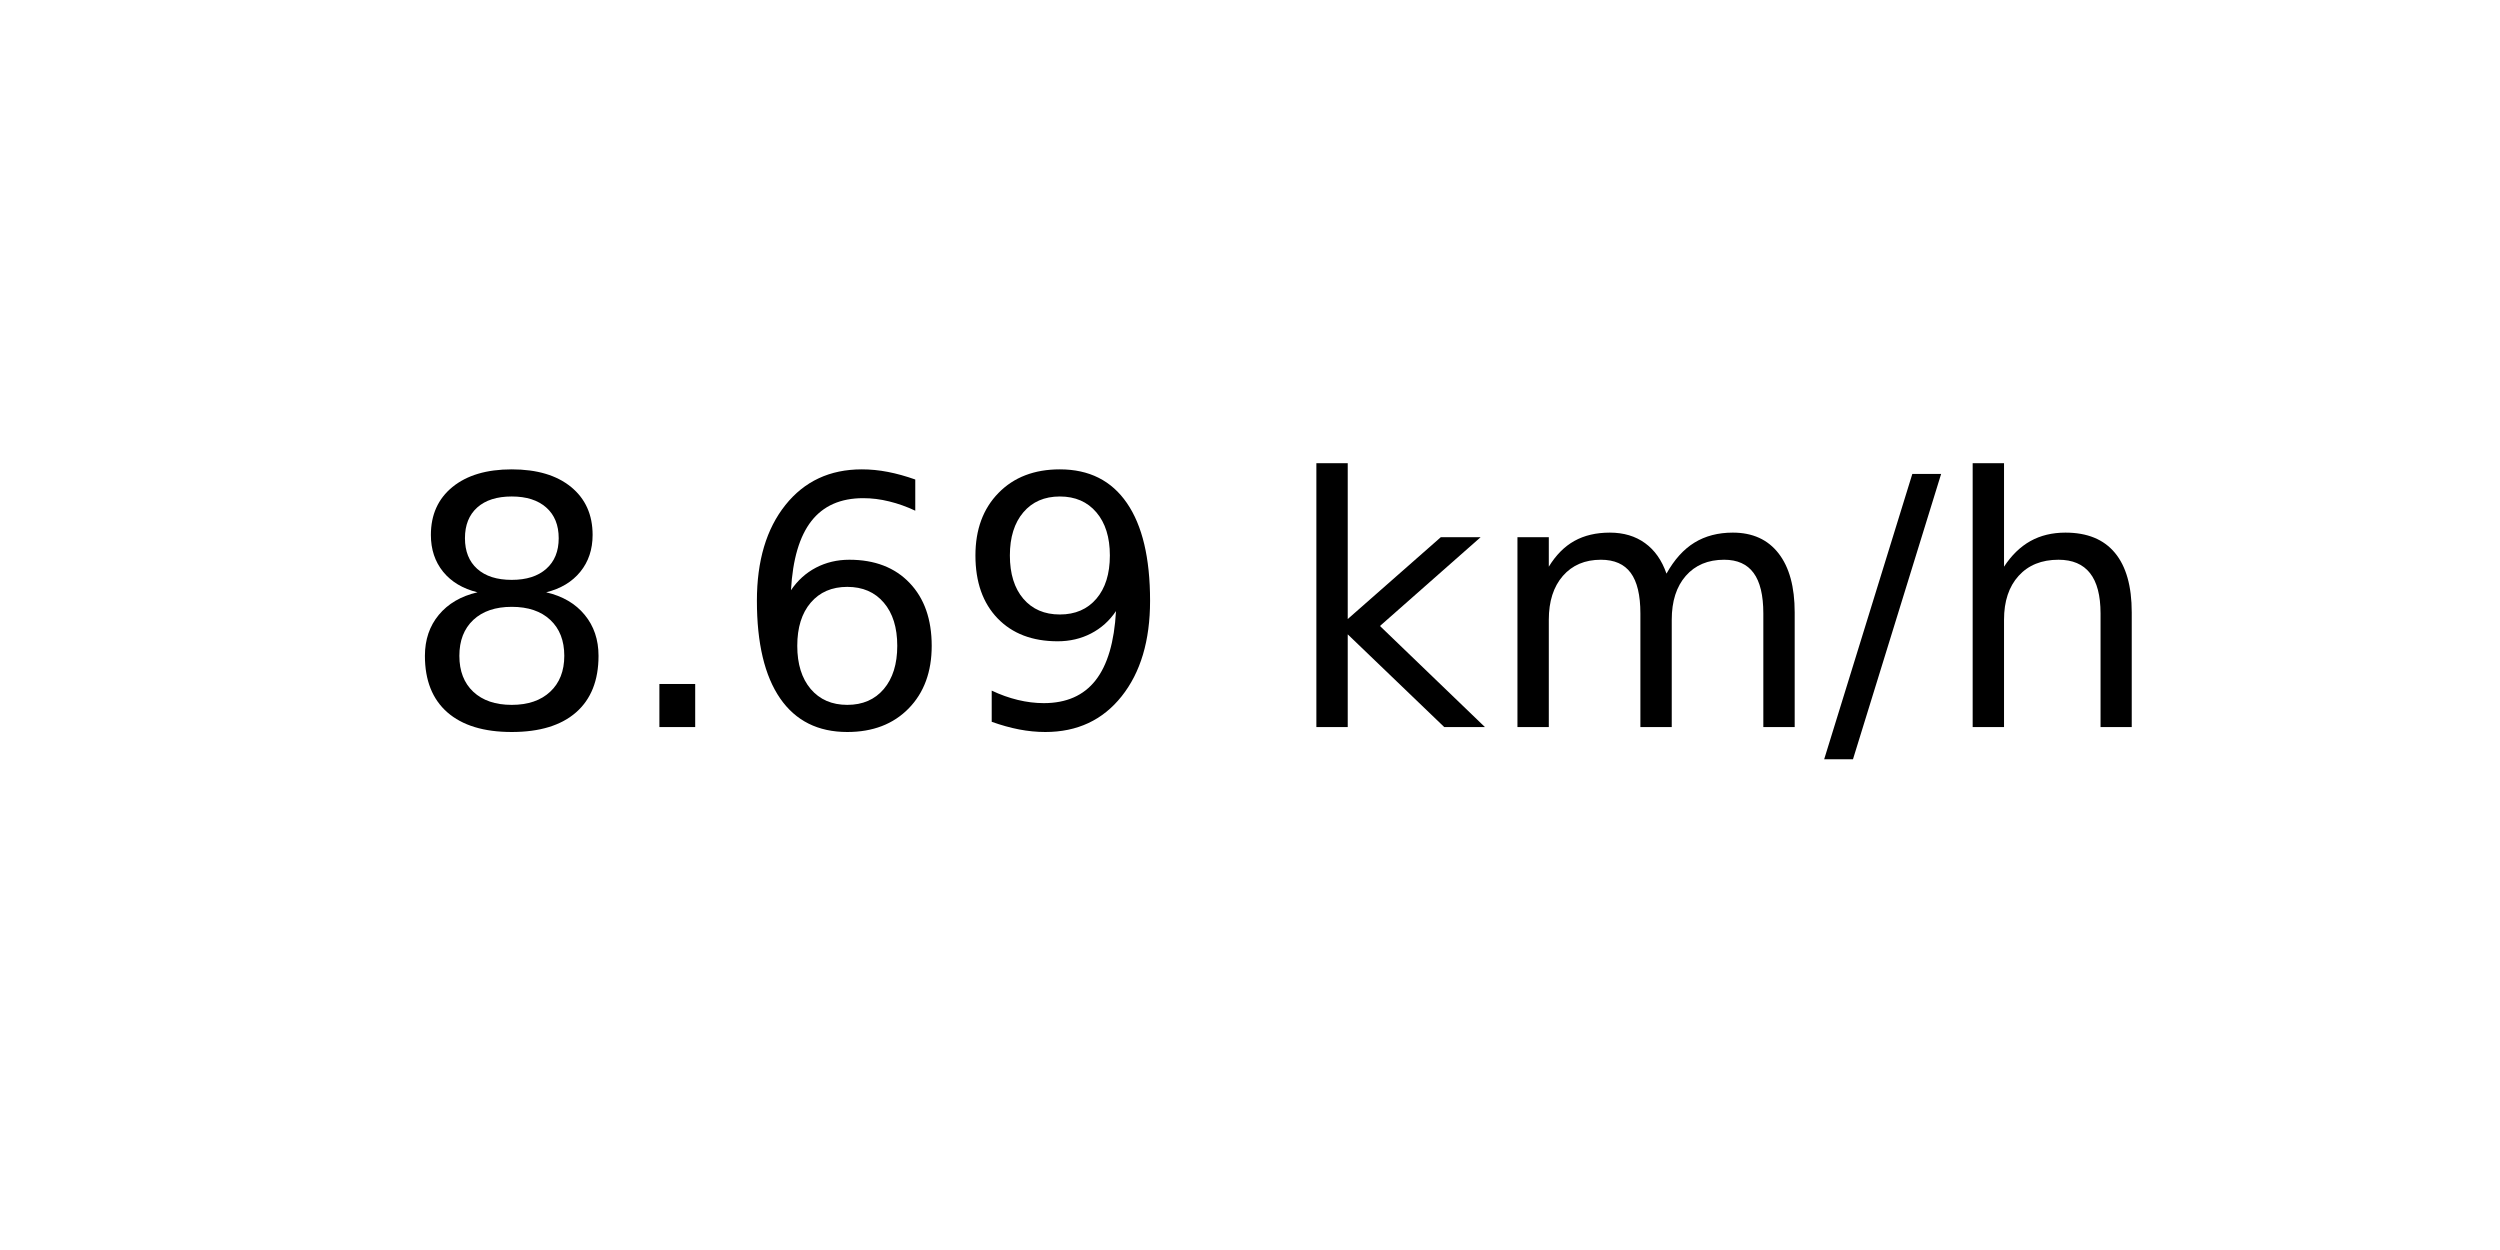
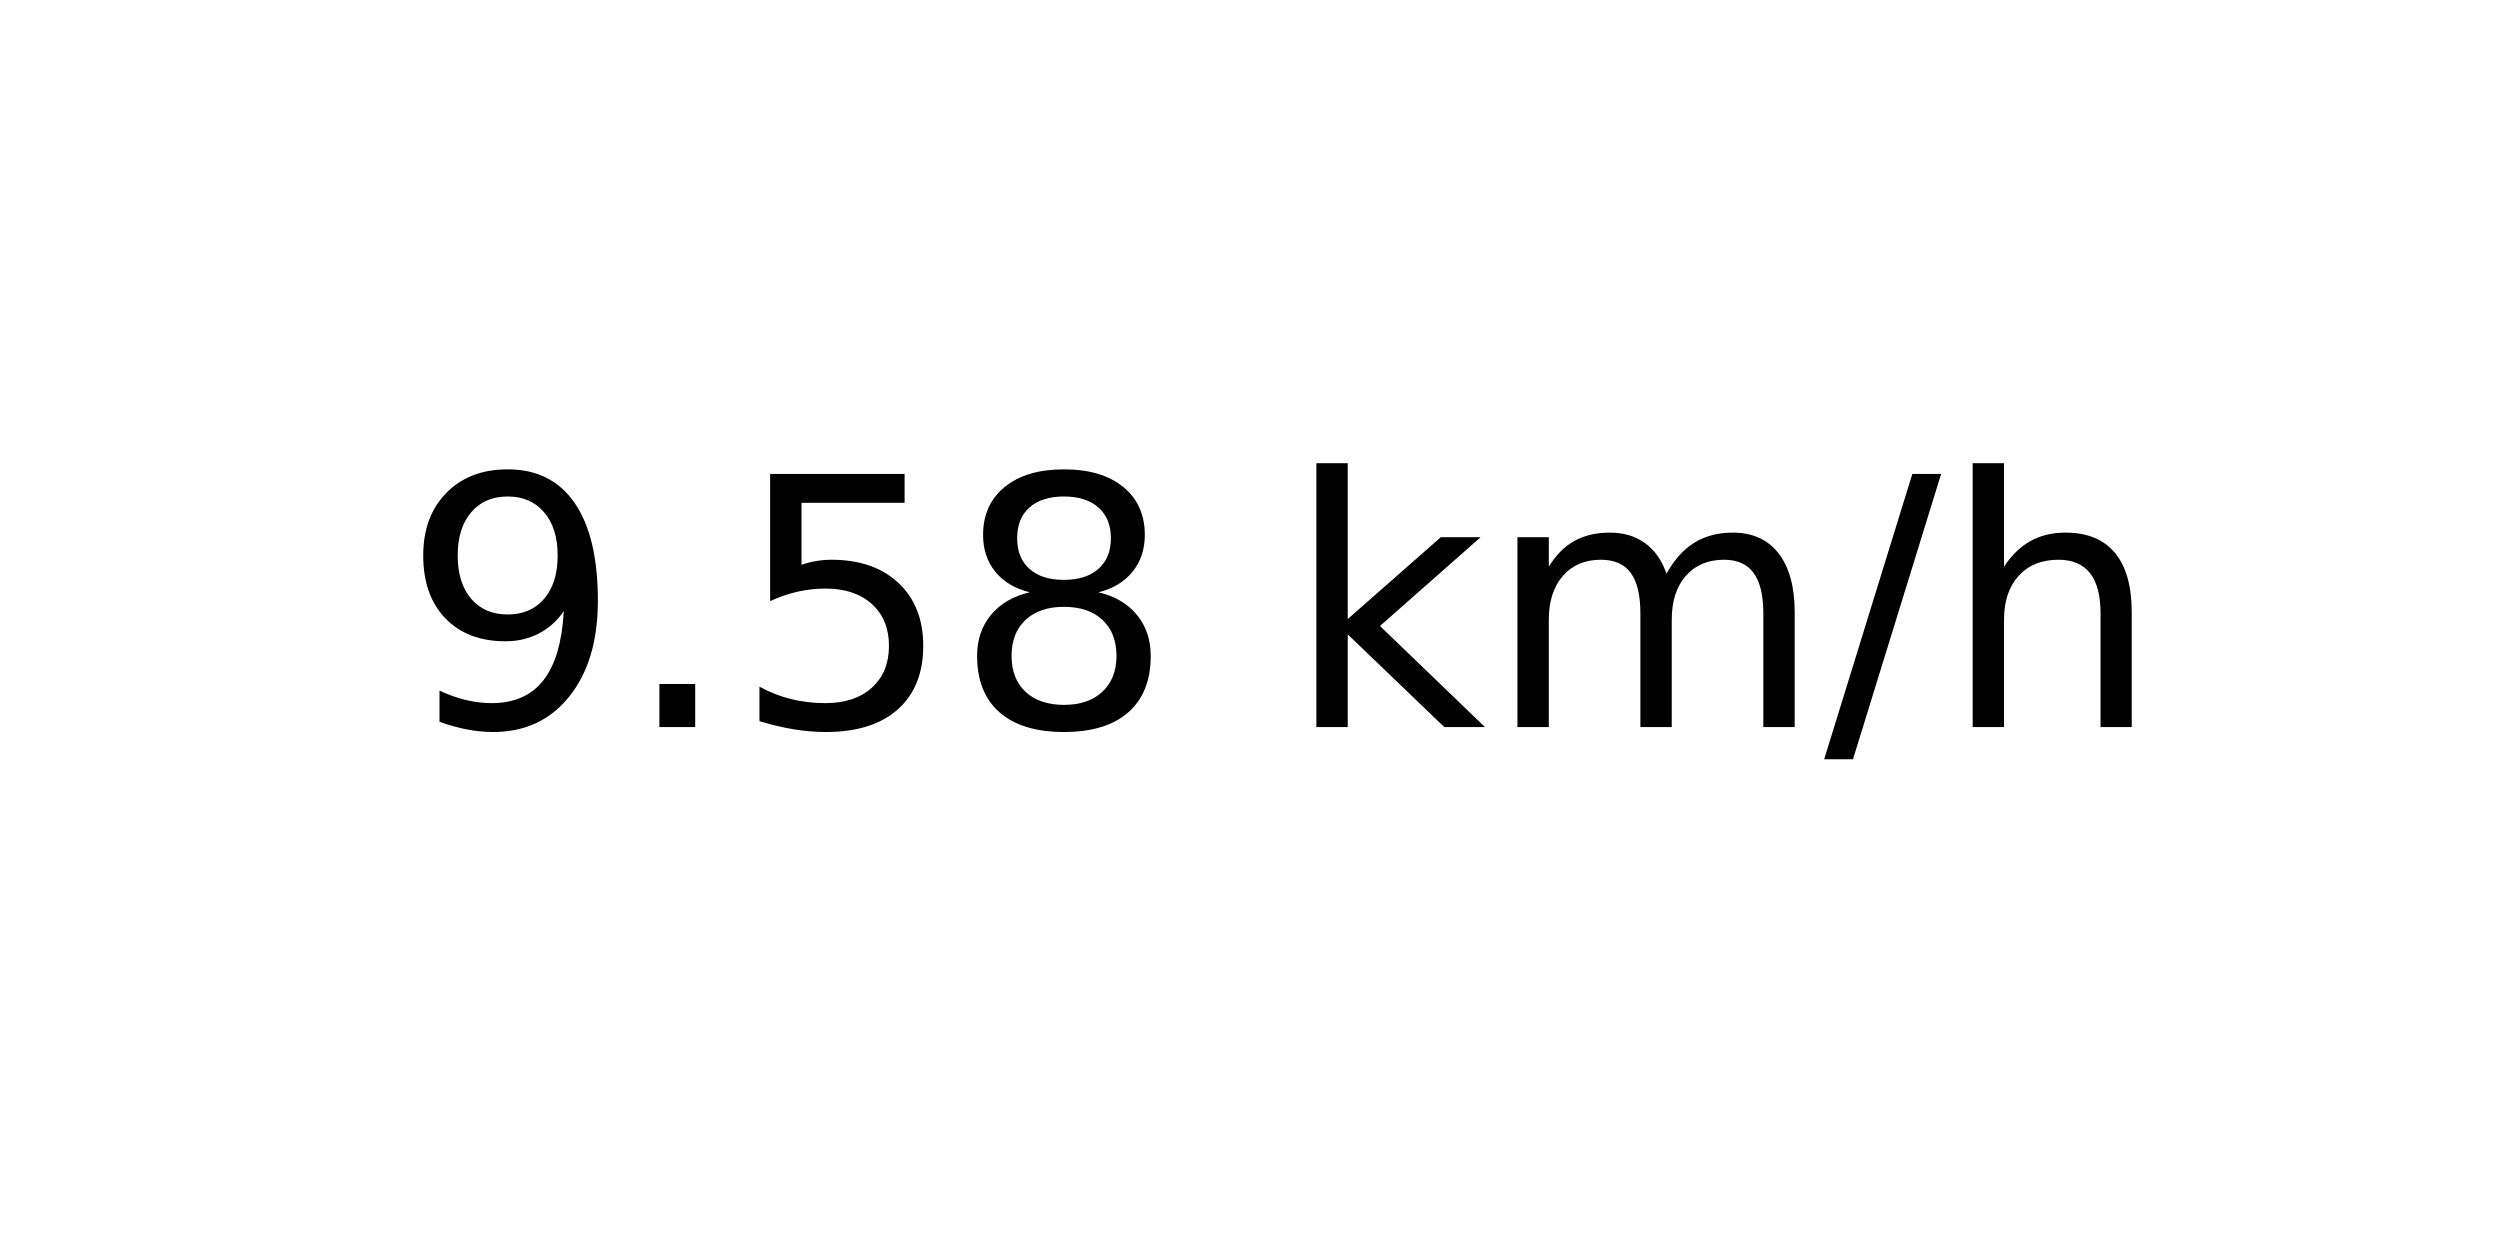
<svg xmlns="http://www.w3.org/2000/svg" xmlns:xlink="http://www.w3.org/1999/xlink" width="72pt" height="36pt" viewBox="0 0 72 36" version="1.1">
  <defs>
    <style type="text/css">*{stroke-linejoin: round; stroke-linecap: butt}</style>
  </defs>
  <g id="figure_1">
    <g id="axes_1">
      <g id="text_1">
        <g transform="translate(11.55937 20.93937) scale(0.1 -0.1)">
          <defs>
+             <path id="DejaVuSans-39" d="M 703 97  L 703 672  Q 941 559 1184 500  Q 1428 441 1663 441  Q 2288 441 2617 861  Q 2947 1281 2994 2138  Q 2813 1869 2534 1725  Q 2256 1581 1919 1581  Q 1219 1581 811 2004  Q 403 2428 403 3163  Q 403 3881 828 4315  Q 1253 4750 1959 4750  Q 2769 4750 3195 4129  Q 3622 3509 3622 2328  Q 3622 1225 3098 567  Q 2575 -91 1691 -91  Q 1453 -91 1209 -44  Q 966 3 703 97  z M 1959 2075  Q 2384 2075 2632 2365  Q 2881 2656 2881 3163  Q 2881 3666 2632 3958  Q 2384 4250 1959 4250  Q 1534 4250 1286 3958  Q 1038 3666 1038 3163  Q 1038 2656 1286 2365  Q 1534 2075 1959 2075  z " transform="scale(0.015625)" />
+             <path id="DejaVuSans-2e" d="M 684 794  L 1344 794  L 1344 0  L 684 0  L 684 794  z " transform="scale(0.015625)" />
+             <path id="DejaVuSans-35" d="M 691 4666  L 3169 4666  L 3169 4134  L 1269 4134  L 1269 2991  Q 1406 3038 1543 3061  Q 1681 3084 1819 3084  Q 2600 3084 3056 2656  Q 3513 2228 3513 1497  Q 3513 744 3044 326  Q 2575 -91 1722 -91  Q 1428 -91 1123 -41  Q 819 9 494 109  L 494 744  Q 775 591 1075 516  Q 1375 441 1709 441  Q 2250 441 2565 725  Q 2881 1009 2881 1497  Q 2881 1984 2565 2268  Q 2250 2553 1709 2553  Q 1456 2553 1204 2497  Q 953 2441 691 2322  L 691 4666  z " transform="scale(0.015625)" />
            <path id="DejaVuSans-38" d="M 2034 2216  Q 1584 2216 1326 1975  Q 1069 1734 1069 1313  Q 1069 891 1326 650  Q 1584 409 2034 409  Q 2484 409 2743 651  Q 3003 894 3003 1313  Q 3003 1734 2745 1975  Q 2488 2216 2034 2216  z M 1403 2484  Q 997 2584 770 2862  Q 544 3141 544 3541  Q 544 4100 942 4425  Q 1341 4750 2034 4750  Q 2731 4750 3128 4425  Q 3525 4100 3525 3541  Q 3525 3141 3298 2862  Q 3072 2584 2669 2484  Q 3125 2378 3379 2068  Q 3634 1759 3634 1313  Q 3634 634 3220 271  Q 2806 -91 2034 -91  Q 1263 -91 848 271  Q 434 634 434 1313  Q 434 1759 690 2068  Q 947 2378 1403 2484  z M 1172 3481  Q 1172 3119 1398 2916  Q 1625 2713 2034 2713  Q 2441 2713 2670 2916  Q 2900 3119 2900 3481  Q 2900 3844 2670 4047  Q 2441 4250 2034 4250  Q 1625 4250 1398 4047  Q 1172 3844 1172 3481  z " transform="scale(0.015625)" />
-             <path id="DejaVuSans-2e" d="M 684 794  L 1344 794  L 1344 0  L 684 0  L 684 794  z " transform="scale(0.015625)" />
-             <path id="DejaVuSans-36" d="M 2113 2584  Q 1688 2584 1439 2293  Q 1191 2003 1191 1497  Q 1191 994 1439 701  Q 1688 409 2113 409  Q 2538 409 2786 701  Q 3034 994 3034 1497  Q 3034 2003 2786 2293  Q 2538 2584 2113 2584  z M 3366 4563  L 3366 3988  Q 3128 4100 2886 4159  Q 2644 4219 2406 4219  Q 1781 4219 1451 3797  Q 1122 3375 1075 2522  Q 1259 2794 1537 2939  Q 1816 3084 2150 3084  Q 2853 3084 3261 2657  Q 3669 2231 3669 1497  Q 3669 778 3244 343  Q 2819 -91 2113 -91  Q 1303 -91 875 529  Q 447 1150 447 2328  Q 447 3434 972 4092  Q 1497 4750 2381 4750  Q 2619 4750 2861 4703  Q 3103 4656 3366 4563  z " transform="scale(0.015625)" />
-             <path id="DejaVuSans-39" d="M 703 97  L 703 672  Q 941 559 1184 500  Q 1428 441 1663 441  Q 2288 441 2617 861  Q 2947 1281 2994 2138  Q 2813 1869 2534 1725  Q 2256 1581 1919 1581  Q 1219 1581 811 2004  Q 403 2428 403 3163  Q 403 3881 828 4315  Q 1253 4750 1959 4750  Q 2769 4750 3195 4129  Q 3622 3509 3622 2328  Q 3622 1225 3098 567  Q 2575 -91 1691 -91  Q 1453 -91 1209 -44  Q 966 3 703 97  z M 1959 2075  Q 2384 2075 2632 2365  Q 2881 2656 2881 3163  Q 2881 3666 2632 3958  Q 2384 4250 1959 4250  Q 1534 4250 1286 3958  Q 1038 3666 1038 3163  Q 1038 2656 1286 2365  Q 1534 2075 1959 2075  z " transform="scale(0.015625)" />
            <path id="DejaVuSans-20" transform="scale(0.015625)" />
            <path id="DejaVuSans-6b" d="M 581 4863  L 1159 4863  L 1159 1991  L 2875 3500  L 3609 3500  L 1753 1863  L 3688 0  L 2938 0  L 1159 1709  L 1159 0  L 581 0  L 581 4863  z " transform="scale(0.015625)" />
            <path id="DejaVuSans-6d" d="M 3328 2828  Q 3544 3216 3844 3400  Q 4144 3584 4550 3584  Q 5097 3584 5394 3201  Q 5691 2819 5691 2113  L 5691 0  L 5113 0  L 5113 2094  Q 5113 2597 4934 2840  Q 4756 3084 4391 3084  Q 3944 3084 3684 2787  Q 3425 2491 3425 1978  L 3425 0  L 2847 0  L 2847 2094  Q 2847 2600 2669 2842  Q 2491 3084 2119 3084  Q 1678 3084 1418 2786  Q 1159 2488 1159 1978  L 1159 0  L 581 0  L 581 3500  L 1159 3500  L 1159 2956  Q 1356 3278 1631 3431  Q 1906 3584 2284 3584  Q 2666 3584 2933 3390  Q 3200 3197 3328 2828  z " transform="scale(0.015625)" />
            <path id="DejaVuSans-2f" d="M 1625 4666  L 2156 4666  L 531 -594  L 0 -594  L 1625 4666  z " transform="scale(0.015625)" />
            <path id="DejaVuSans-68" d="M 3513 2113  L 3513 0  L 2938 0  L 2938 2094  Q 2938 2591 2744 2837  Q 2550 3084 2163 3084  Q 1697 3084 1428 2787  Q 1159 2491 1159 1978  L 1159 0  L 581 0  L 581 4863  L 1159 4863  L 1159 2956  Q 1366 3272 1645 3428  Q 1925 3584 2291 3584  Q 2894 3584 3203 3211  Q 3513 2838 3513 2113  z " transform="scale(0.015625)" />
          </defs>
-           <use xlink:href="#DejaVuSans-38" />
+           <use xlink:href="#DejaVuSans-39" />
          <use xlink:href="#DejaVuSans-2e" x="63.623" />
-           <use xlink:href="#DejaVuSans-36" x="95.41" />
-           <use xlink:href="#DejaVuSans-39" x="159.033" />
+           <use xlink:href="#DejaVuSans-35" x="95.41" />
+           <use xlink:href="#DejaVuSans-38" x="159.033" />
          <use xlink:href="#DejaVuSans-20" x="222.656" />
          <use xlink:href="#DejaVuSans-6b" x="254.443" />
          <use xlink:href="#DejaVuSans-6d" x="312.354" />
          <use xlink:href="#DejaVuSans-2f" x="409.766" />
          <use xlink:href="#DejaVuSans-68" x="443.457" />
        </g>
      </g>
    </g>
  </g>
</svg>
